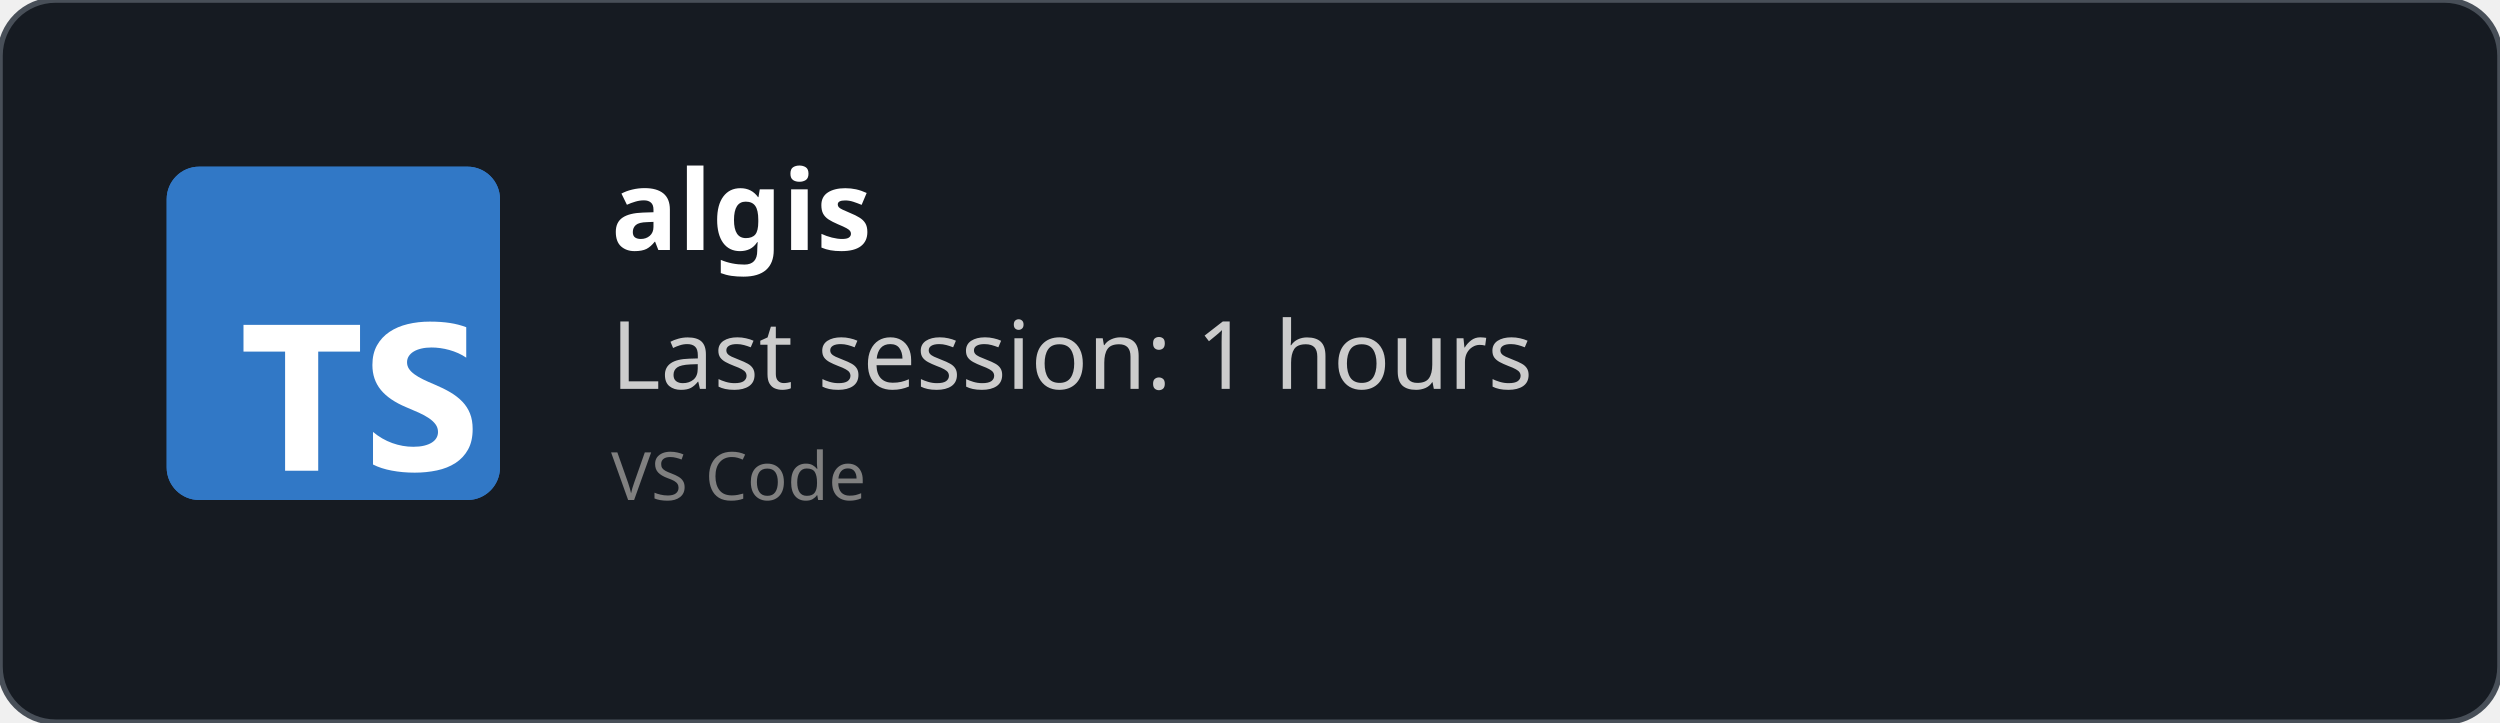
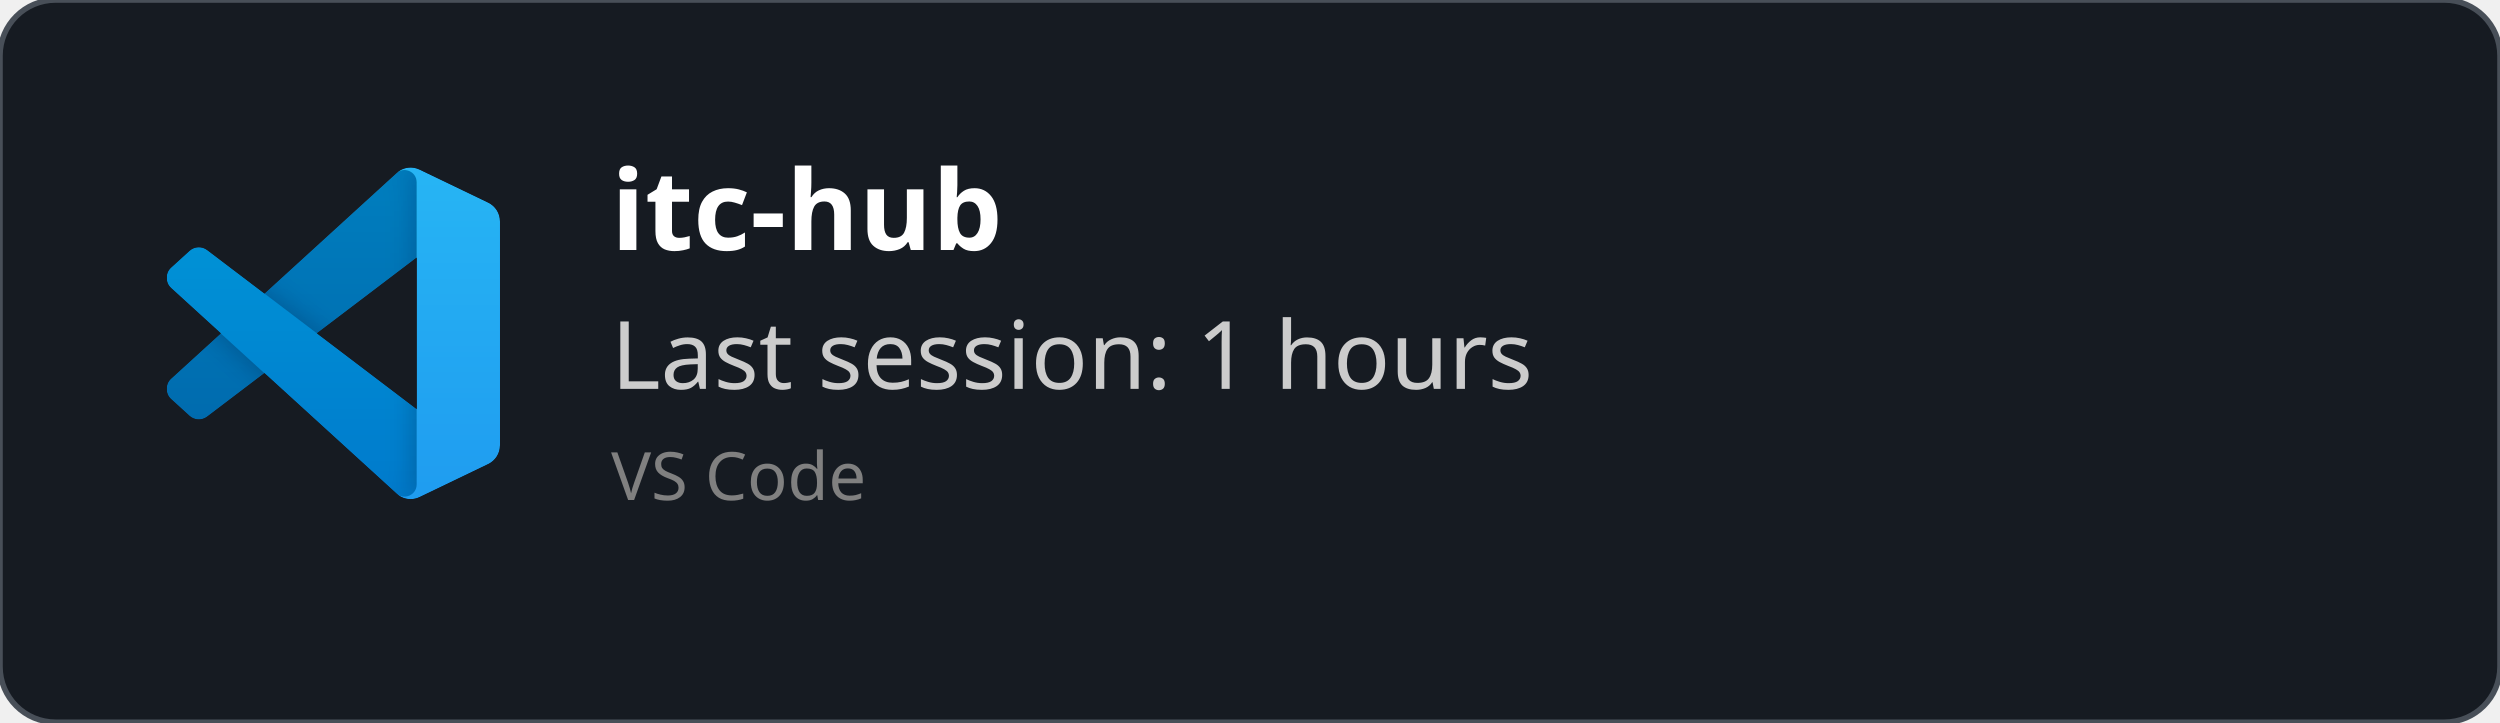
<svg xmlns="http://www.w3.org/2000/svg" width="450" height="130" viewBox="0 0 450 130" fill="none" role="img">
  <style>
    *{
        font-family: 'Segoe UI', Ubuntu, monospace
    }
    </style>
  <defs>
    <clipPath id="horizontalClip" x="20" y="20" width="500" height="200">
      <rect x="90" y="20" width="300" height="50" />
    </clipPath>
  </defs>
  <rect width="450" height="130" fill="rgba(22,27,34)" stroke="#484f58" stroke-width="1" fill-opacity="1" stroke-opacity="1" x="0" y="0" rx="10px" ry="10px">
    </rect>
-   <svg fill="none" height="60" viewBox="0 0 512 512" width="60" x="30" y="30">
-     <rect fill="#3178c6" height="512" rx="50" width="512" />
-     <rect fill="#3178c6" height="512" rx="50" width="512" />
-     <path clip-rule="evenodd" d="m316.939 407.424v50.061c8.138 4.172 17.763 7.3 28.875 9.386s22.823 3.129 35.135 3.129c11.999 0 23.397-1.147 34.196-3.442 10.799-2.294 20.268-6.075 28.406-11.342 8.138-5.266 14.581-12.15 19.328-20.65s7.121-19.007 7.121-31.522c0-9.074-1.356-17.026-4.069-23.857s-6.625-12.906-11.738-18.225c-5.112-5.319-11.242-10.091-18.389-14.315s-15.207-8.213-24.18-11.967c-6.573-2.712-12.468-5.345-17.685-7.9-5.217-2.556-9.651-5.163-13.303-7.822-3.652-2.66-6.469-5.476-8.451-8.448-1.982-2.973-2.974-6.336-2.974-10.091 0-3.441.887-6.544 2.661-9.308s4.278-5.136 7.512-7.118c3.235-1.981 7.199-3.52 11.894-4.615 4.696-1.095 9.912-1.642 15.651-1.642 4.173 0 8.581.313 13.224.938 4.643.626 9.312 1.591 14.008 2.894 4.695 1.304 9.259 2.947 13.694 4.928 4.434 1.982 8.529 4.276 12.285 6.884v-46.776c-7.616-2.92-15.937-5.084-24.962-6.492s-19.381-2.112-31.066-2.112c-11.895 0-23.163 1.278-33.805 3.833s-20.006 6.544-28.093 11.967c-8.086 5.424-14.476 12.333-19.171 20.729-4.695 8.395-7.043 18.433-7.043 30.114 0 14.914 4.304 27.638 12.912 38.172 8.607 10.533 21.675 19.45 39.204 26.751 6.886 2.816 13.303 5.579 19.25 8.291s11.086 5.528 15.415 8.448c4.33 2.92 7.747 6.101 10.252 9.543 2.504 3.441 3.756 7.352 3.756 11.733 0 3.233-.783 6.231-2.348 8.995s-3.939 5.162-7.121 7.196-7.147 3.624-11.894 4.771c-4.748 1.148-10.303 1.721-16.668 1.721-10.851 0-21.597-1.903-32.24-5.71-10.642-3.806-20.502-9.516-29.579-17.13zm-84.159-123.342h64.22v-41.082h-179v41.082h63.906v182.918h50.874z" fill="#fff" fill-rule="evenodd" />
+   <svg width="60" height="60" x="30" y="30" viewBox="0 0 100 100" fill="none" id="vscode">
+     <mask id="mask0" mask-type="alpha" maskUnits="userSpaceOnUse" x="0" y="0" width="100" height="100">
+       <path fill-rule="evenodd" clip-rule="evenodd" d="M70.912 99.317C72.487 99.931 74.283 99.891 75.873 99.126L96.461 89.22C98.624 88.179 100 85.989 100 83.587V16.413C100 14.011 98.624 11.822 96.461 10.781L75.873 0.874C73.786 -0.13 71.345 0.116 69.513 1.447C69.252 1.637 69.003 1.849 68.769 2.083L29.355 38.041L12.187 25.01C10.589 23.797 8.354 23.896 6.869 25.246L1.363 30.255C-0.453 31.906 -0.455 34.763 1.359 36.417L16.247 50L1.359 63.583C-0.455 65.237 -0.453 68.094 1.363 69.745L6.869 74.754C8.354 76.104 10.589 76.204 12.187 74.99L29.355 61.959L68.769 97.917C69.392 98.541 70.125 99.01 70.912 99.317ZM75.015 27.299L45.109 50L75.015 72.701V27.299Z" fill="white" />
+     </mask>
+     <g mask="url(#mask0)">
+       <path d="M96.461 10.796L75.857 0.876C73.472 -0.273 70.622 0.212 68.75 2.083L1.299 63.583C-0.516 65.237 -0.514 68.094 1.303 69.745L6.813 74.754C8.298 76.104 10.535 76.204 12.134 74.99L93.361 13.37C96.086 11.303 100 13.246 100 16.667V16.427C100 14.027 98.625 11.838 96.461 10.796Z" fill="#0065A9" />
+       <g filter="url(#filter0_d)">
+         <path d="M96.461 89.204L75.857 99.124C73.472 100.273 70.622 99.788 68.75 97.917L1.299 36.417C-0.516 34.763 -0.514 31.906 1.303 30.255L6.813 25.246C8.298 23.896 10.535 23.796 12.134 25.009L93.361 86.63C96.086 88.697 100 86.754 100 83.333V83.573C100 85.974 98.625 88.162 96.461 89.204Z" fill="#007ACC" />
+       </g>
+       <g filter="url(#filter1_d)">
+         <path d="M75.858 99.126C73.472 100.274 70.622 99.788 68.75 97.917C71.056 100.223 75 98.59 75 95.328V4.672C75 1.41 71.056 -0.223 68.75 2.083C70.622 0.211 73.472 -0.274 75.858 0.874L96.459 10.781C98.623 11.822 100 14.011 100 16.413V83.587C100 85.989 98.623 88.179 96.459 89.22L75.858 99.126Z" fill="#1F9CF0" />
+       </g>
+       <g style="mix-blend-mode:overlay" opacity="0.25">
+         <path fill-rule="evenodd" clip-rule="evenodd" d="M70.851 99.317C72.426 99.931 74.222 99.891 75.812 99.126L96.4 89.22C98.563 88.179 99.939 85.989 99.939 83.587V16.413C99.939 14.011 98.564 11.822 96.4 10.781L75.812 0.874C73.725 -0.13 71.284 0.116 69.453 1.447C69.191 1.637 68.942 1.849 68.708 2.083L29.294 38.041L12.126 25.01C10.528 23.796 8.293 23.896 6.809 25.246L1.302 30.255C-0.513 31.906 -0.515 34.763 1.298 36.417L16.186 50L1.298 63.583C-0.515 65.237 -0.513 68.094 1.302 69.745L6.809 74.754C8.293 76.104 10.528 76.204 12.126 74.99L29.294 61.959L68.708 97.917C69.332 98.54 70.064 99.01 70.851 99.317ZM74.954 27.299L45.048 50L74.954 72.701V27.299Z" fill="url(#paint0_linear)" />
+       </g>
+     </g>
+     <defs>
+       <filter id="filter0_d" x="-8.394" y="15.829" width="116.727" height="92.246" filterUnits="userSpaceOnUse" color-interpolation-filters="sRGB">
+         <feFlood flood-opacity="0" result="BackgroundImageFix" />
+         <feColorMatrix in="SourceAlpha" type="matrix" values="0 0 0 0 0 0 0 0 0 0 0 0 0 0 0 0 0 0 127 0" />
+         <feOffset />
+         <feGaussianBlur stdDeviation="4.167" />
+         <feColorMatrix type="matrix" values="0 0 0 0 0 0 0 0 0 0 0 0 0 0 0 0 0 0 0.25 0" />
+         <feBlend mode="overlay" in2="BackgroundImageFix" result="effect1_dropShadow" />
+         <feBlend mode="normal" in="SourceGraphic" in2="effect1_dropShadow" result="shape" />
+       </filter>
+       <filter id="filter1_d" x="60.417" y="-8.076" width="47.917" height="116.151" filterUnits="userSpaceOnUse" color-interpolation-filters="sRGB">
+         <feFlood flood-opacity="0" result="BackgroundImageFix" />
+         <feColorMatrix in="SourceAlpha" type="matrix" values="0 0 0 0 0 0 0 0 0 0 0 0 0 0 0 0 0 0 127 0" />
+         <feOffset />
+         <feGaussianBlur stdDeviation="4.167" />
+         <feColorMatrix type="matrix" values="0 0 0 0 0 0 0 0 0 0 0 0 0 0 0 0 0 0 0.25 0" />
+         <feBlend mode="overlay" in2="BackgroundImageFix" result="effect1_dropShadow" />
+         <feBlend mode="normal" in="SourceGraphic" in2="effect1_dropShadow" result="shape" />
+       </filter>
+       <linearGradient id="paint0_linear" x1="49.939" y1="0.258" x2="49.939" y2="99.742" gradientUnits="userSpaceOnUse">
+         <stop stop-color="white" />
+         <stop offset="1" stop-color="white" stop-opacity="0" />
+       </linearGradient>
+     </defs>
  </svg>
  <text x="110" y="45" font-size="20" clip-path="url(#horizontalClip)" font-weight="bold" font-family="Ubuntu" fill="white">
-     algis
+     itc-hub
    </text>
  <text x="110" y="70" font-size="17px" font-family="Ubuntu" fill="#ccc">
    Last session: 1 hours
    </text>
  <text x="110" y="90" font-size="12px" font-family="Ubuntu" fill="grey">
    VS Code
    </text>
</svg>
